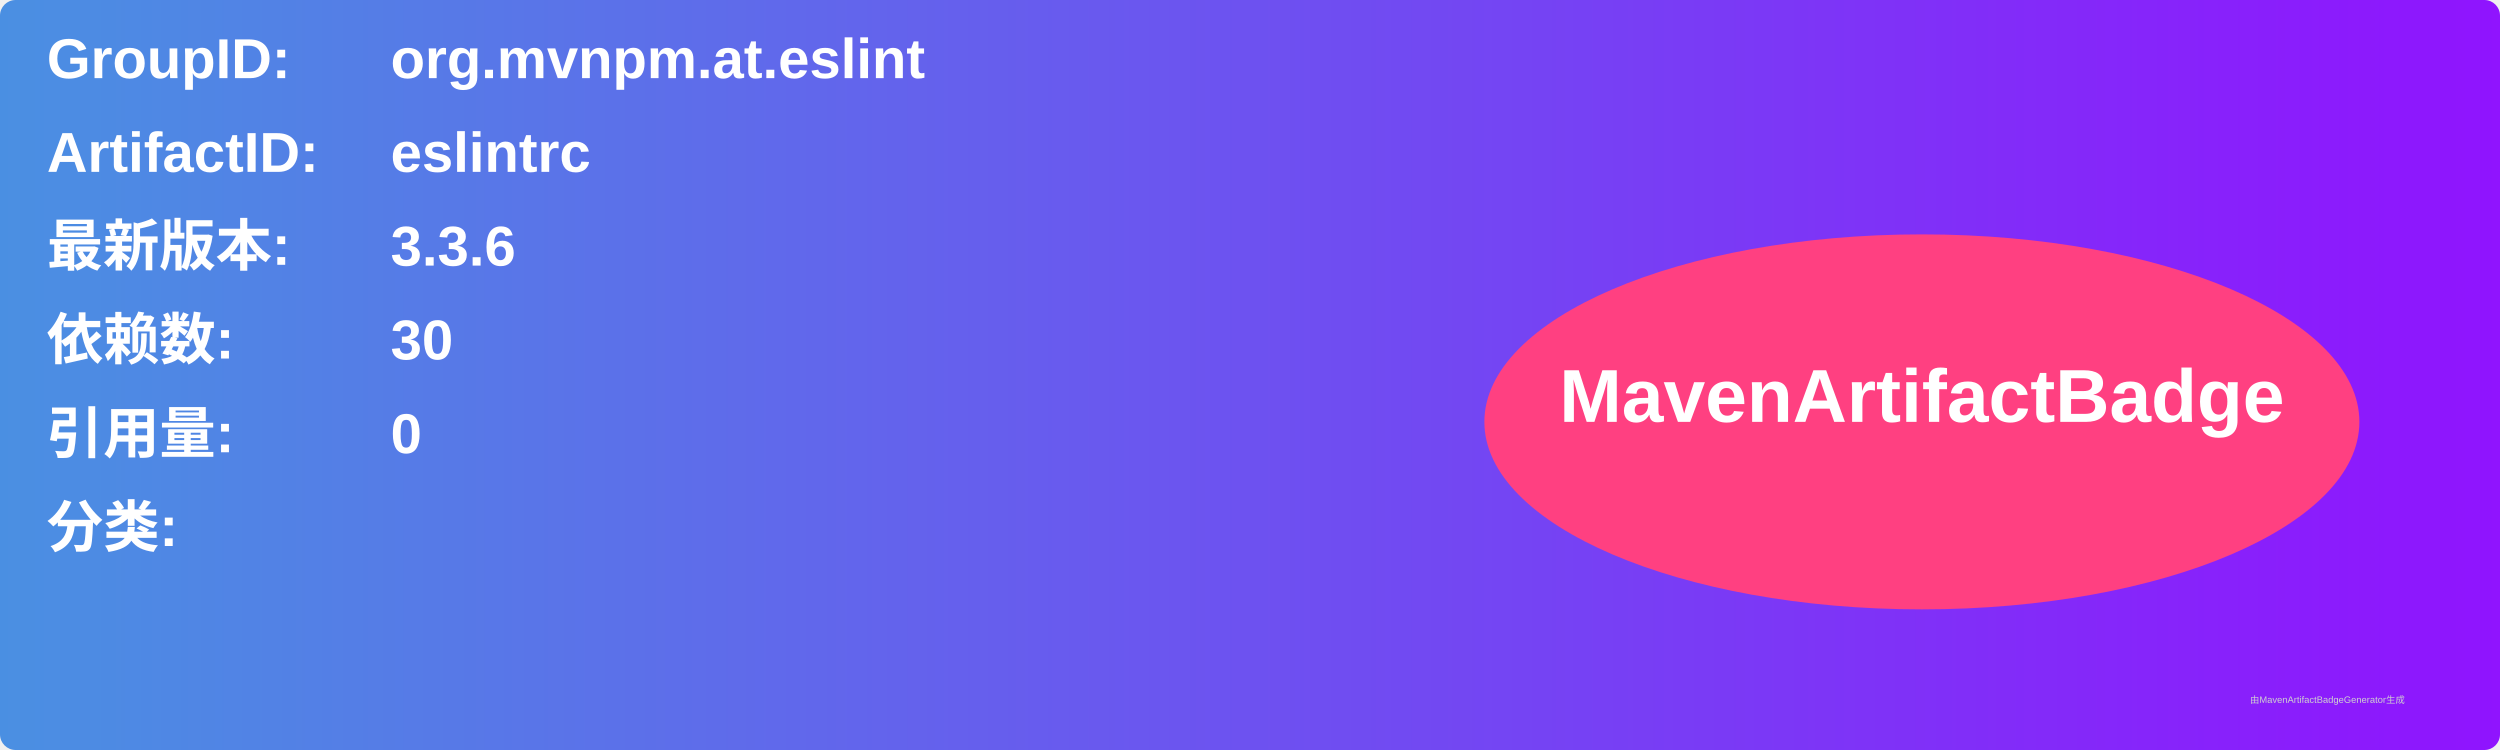
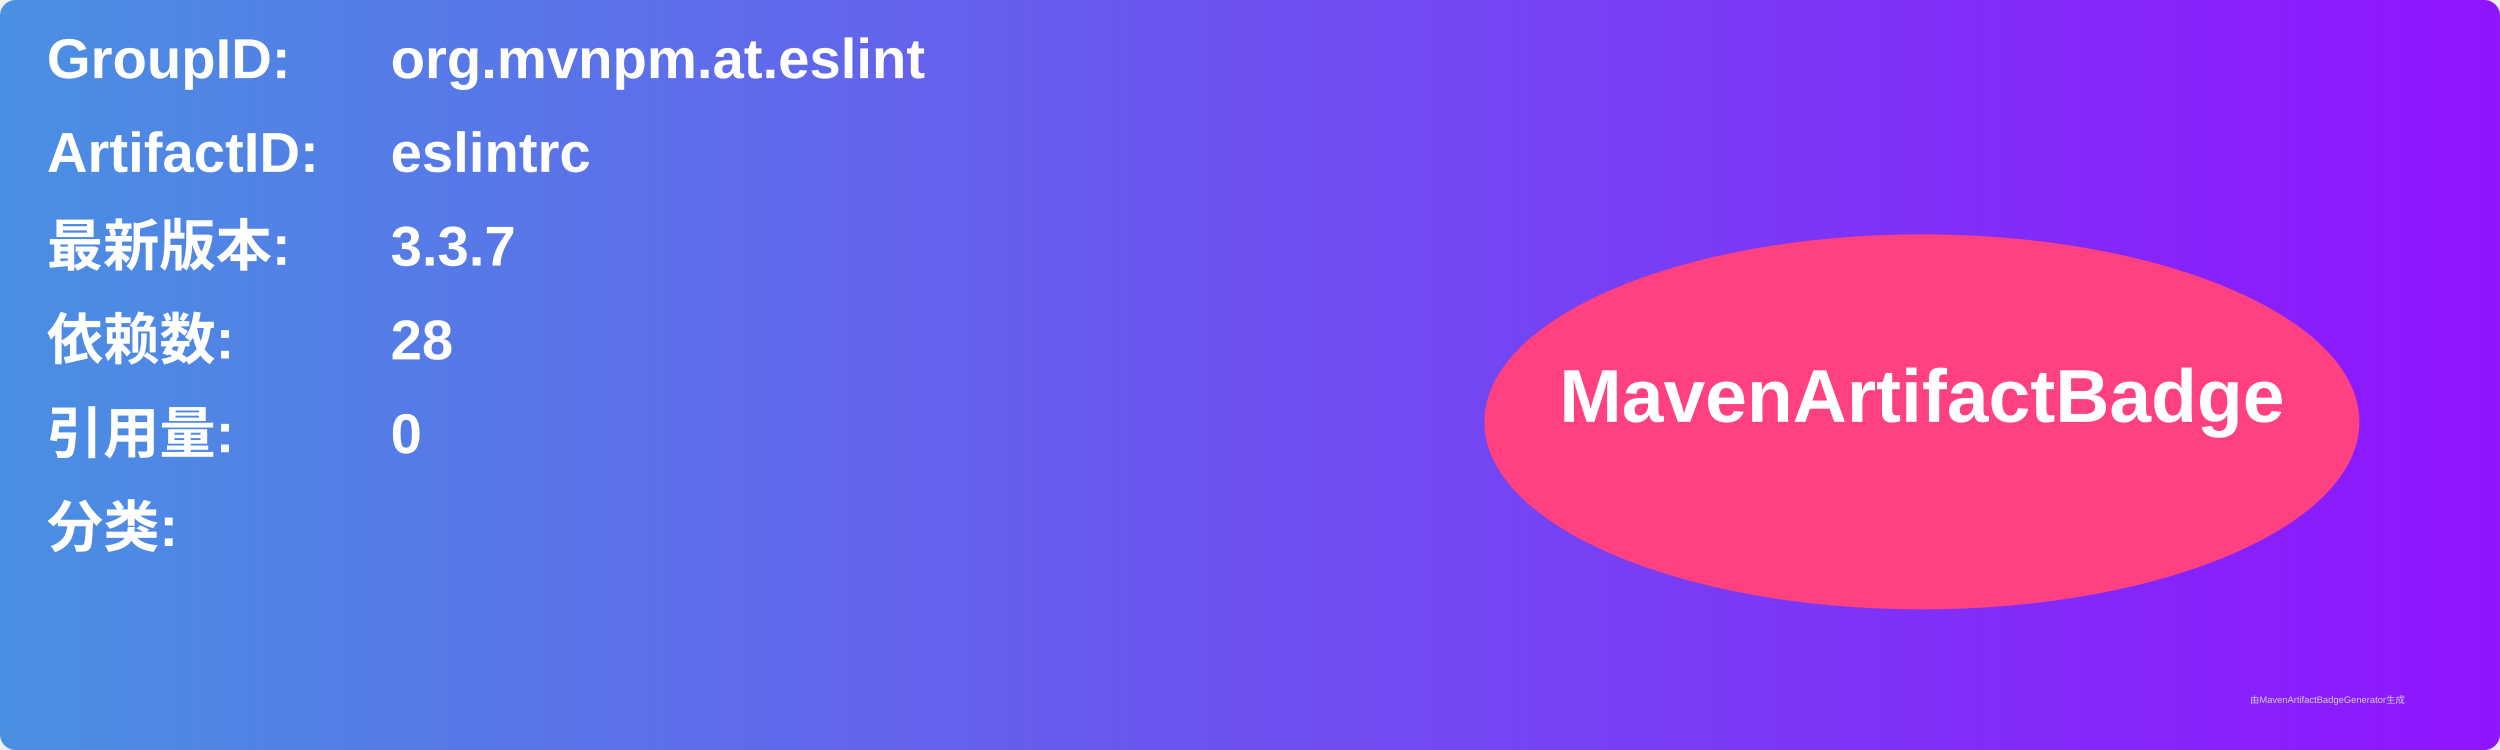
<svg xmlns="http://www.w3.org/2000/svg" width="800" height="240" viewBox="0 0 800 240">
  <linearGradient id="grad" x1="0%" y1="0%" x2="100%" y2="0%">
    <stop offset="0%" stop-color="#4a90e2" />
    <stop offset="100%" stop-color="#9013fe" />
  </linearGradient>
  <rect width="100%" height="100%" rx="5" ry="5" fill="url(#grad)" />
  <g transform="translate(15, 15)">
    <text x="0" y="10" font-family="Arial" font-size="18" fill="white" font-weight="bold" width="260">GroupID:</text>
    <text x="110" y="10" font-family="Arial" font-size="18" fill="white" font-weight="bold" width="460">org.mvnpm.at.eslint</text>
    <text x="0" y="40" font-family="Arial" font-size="18" fill="white" font-weight="bold" width="260">ArtifactID:</text>
    <text x="110" y="40" font-family="Arial" font-size="18" fill="white" font-weight="bold" width="460">eslintrc</text>
    <text x="0" y="70" font-family="Arial" font-size="18" fill="white" font-weight="bold">最新版本:</text>
    <text x="110" y="70" font-family="Arial" font-size="18" fill="white" font-weight="bold">
-       <tspan font-weight="bold">3.3.6</tspan>
+       <tspan font-weight="bold">3.3.7</tspan>
    </text>
    <text x="0" y="100" font-family="Arial" font-size="18" fill="white" font-weight="bold">依赖数: </text>
    <text x="110" y="100" font-family="Arial" font-size="18" fill="white">
-       <tspan font-weight="bold">30</tspan>
+       <tspan font-weight="bold">28</tspan>
    </text>
    <text x="0" y="130" font-family="Arial" font-size="18" fill="white" font-weight="bold">引用量: </text>
    <text x="110" y="130" font-family="Arial" font-size="18" fill="white">
      <tspan font-weight="bold">0</tspan>
    </text>
    <text x="0" y="160" font-family="Arial" font-size="18" fill="white" font-weight="bold">分类:</text>
    <text x="10" y="190" font-family="Arial" font-size="10" fill="white">
      <tspan font-weight="bold" />
    </text>
    <ellipse cx="600" cy="120" rx="140" ry="60" fill="#ff4081" />
    <text x="600" y="120" text-anchor="middle" font-family="Arial" font-size="24" fill="white" font-weight="bold">MavenArtifactBadge</text>
  </g>
  <text x="720" y="225" font-family="Arial" font-size="3" fill="#d0d0d0">由MavenArtifactBadgeGenerator生成</text>
</svg>
